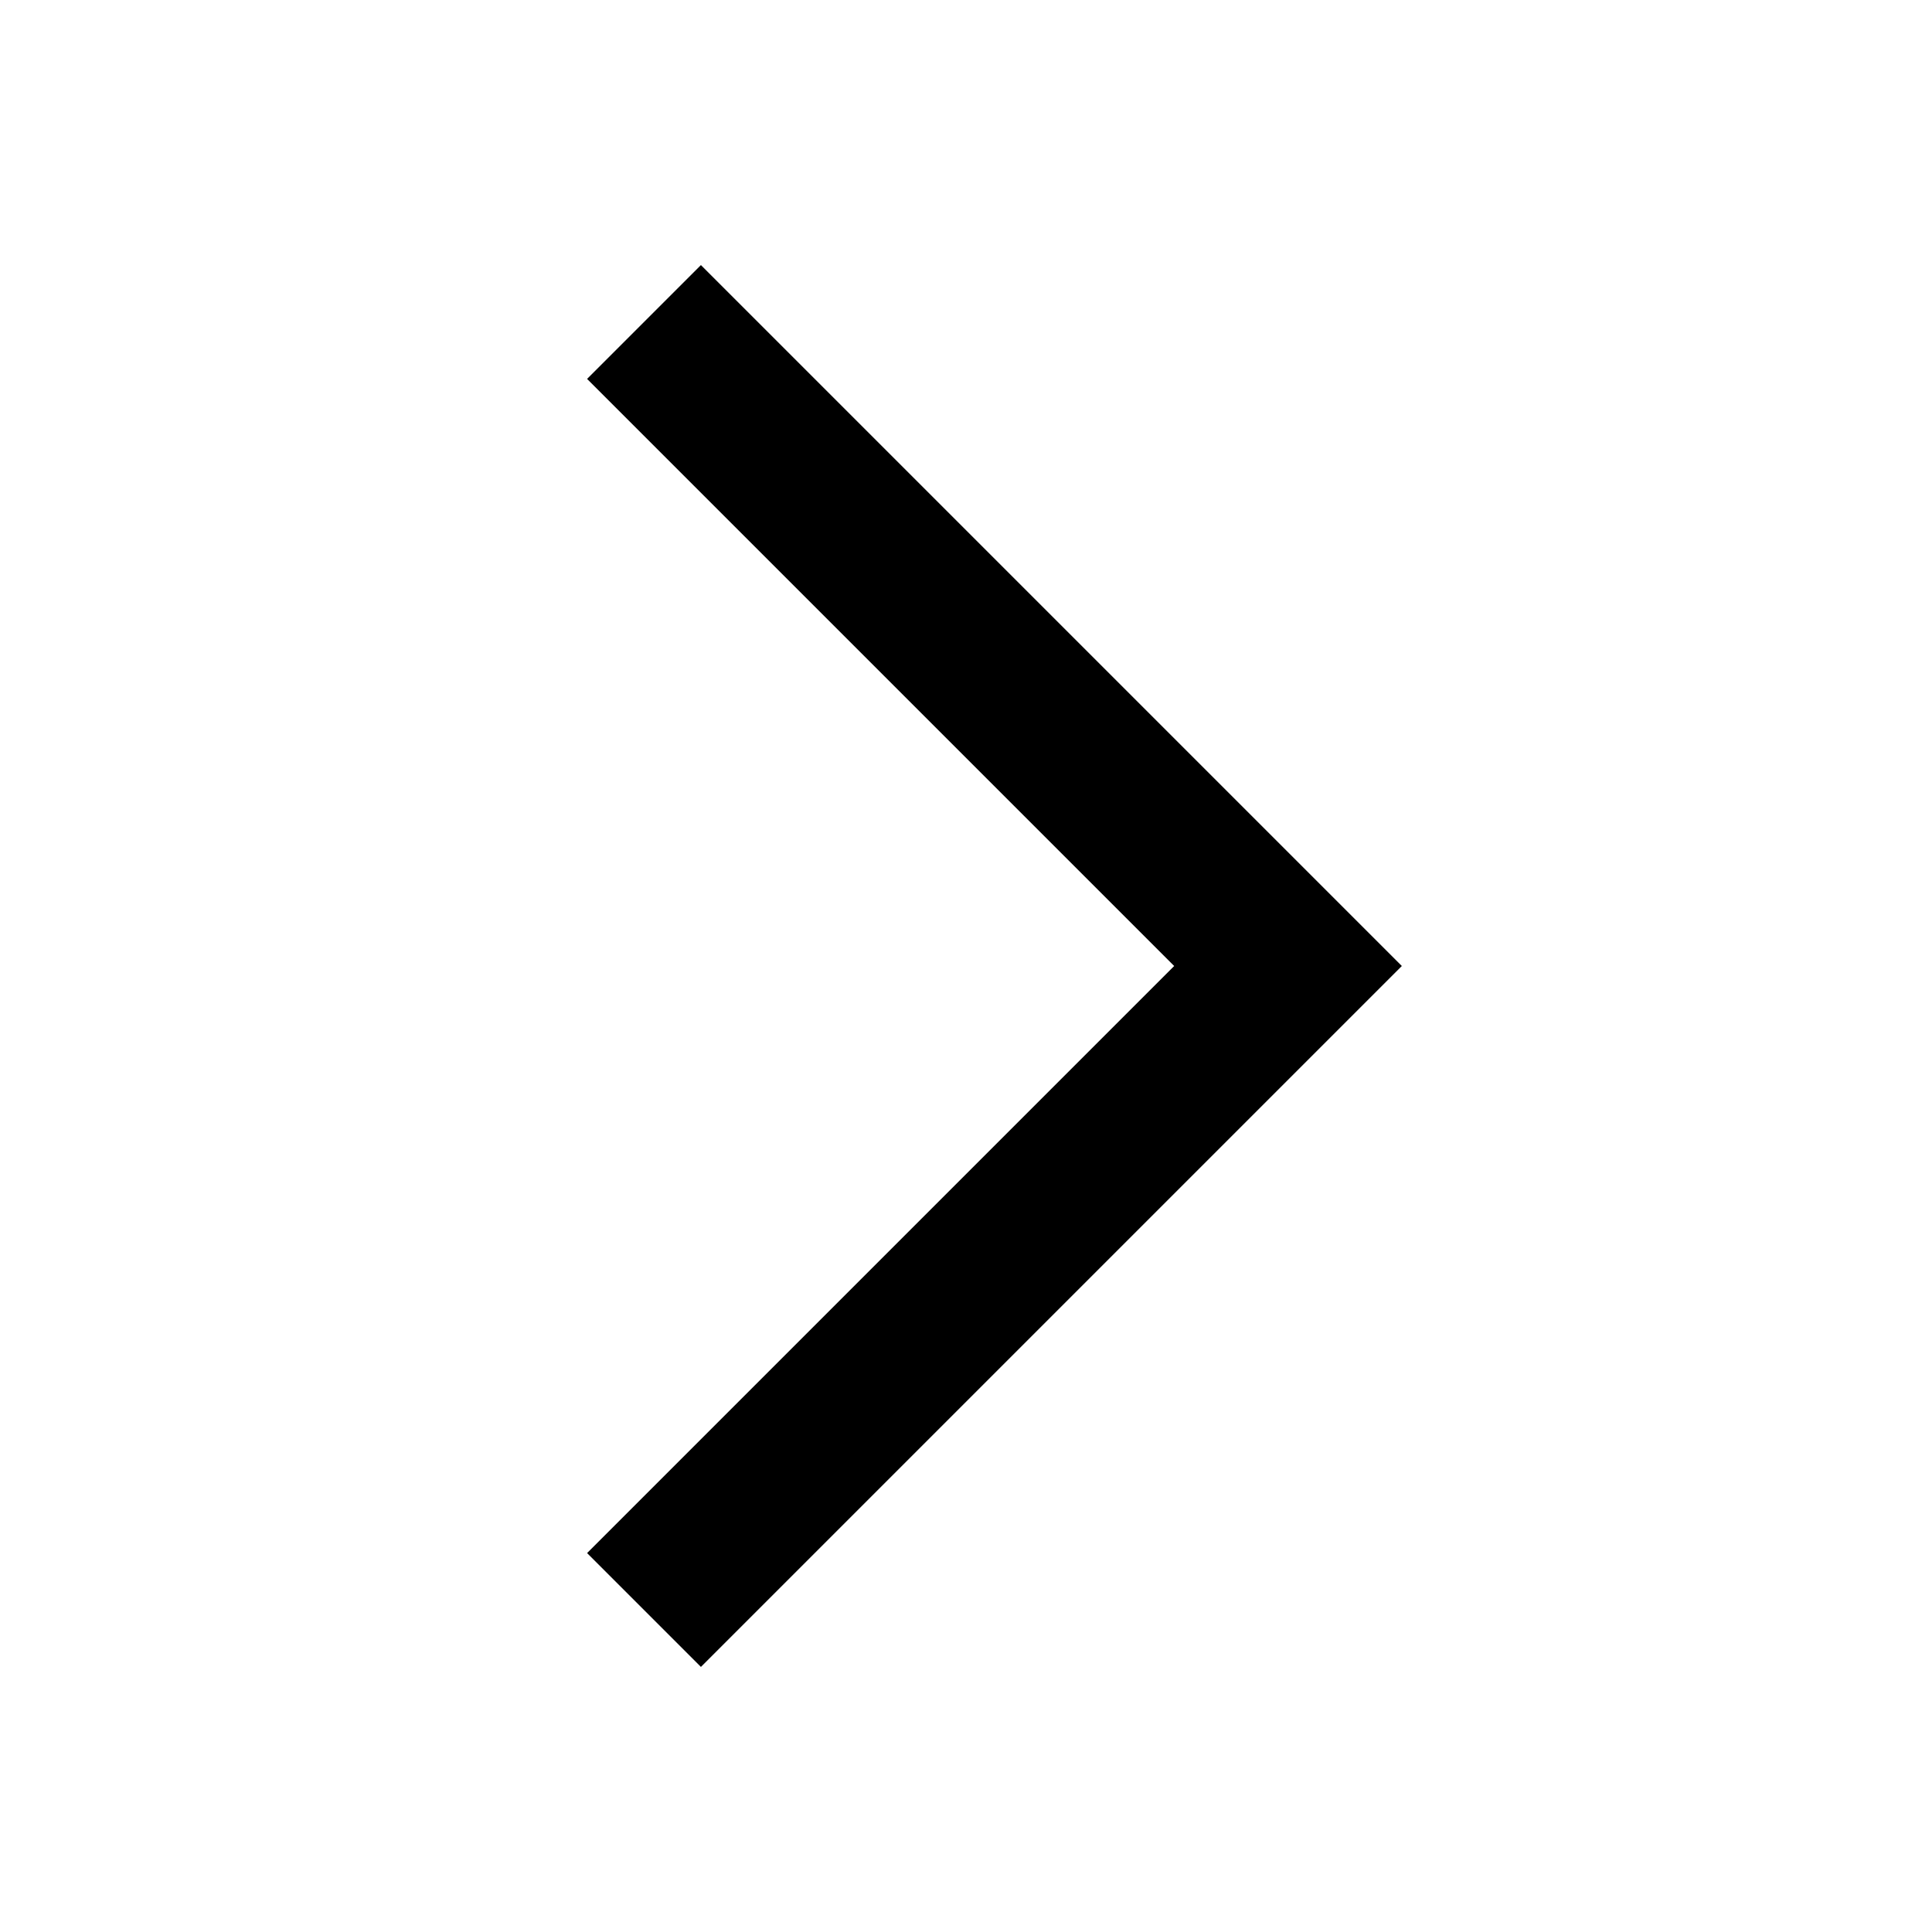
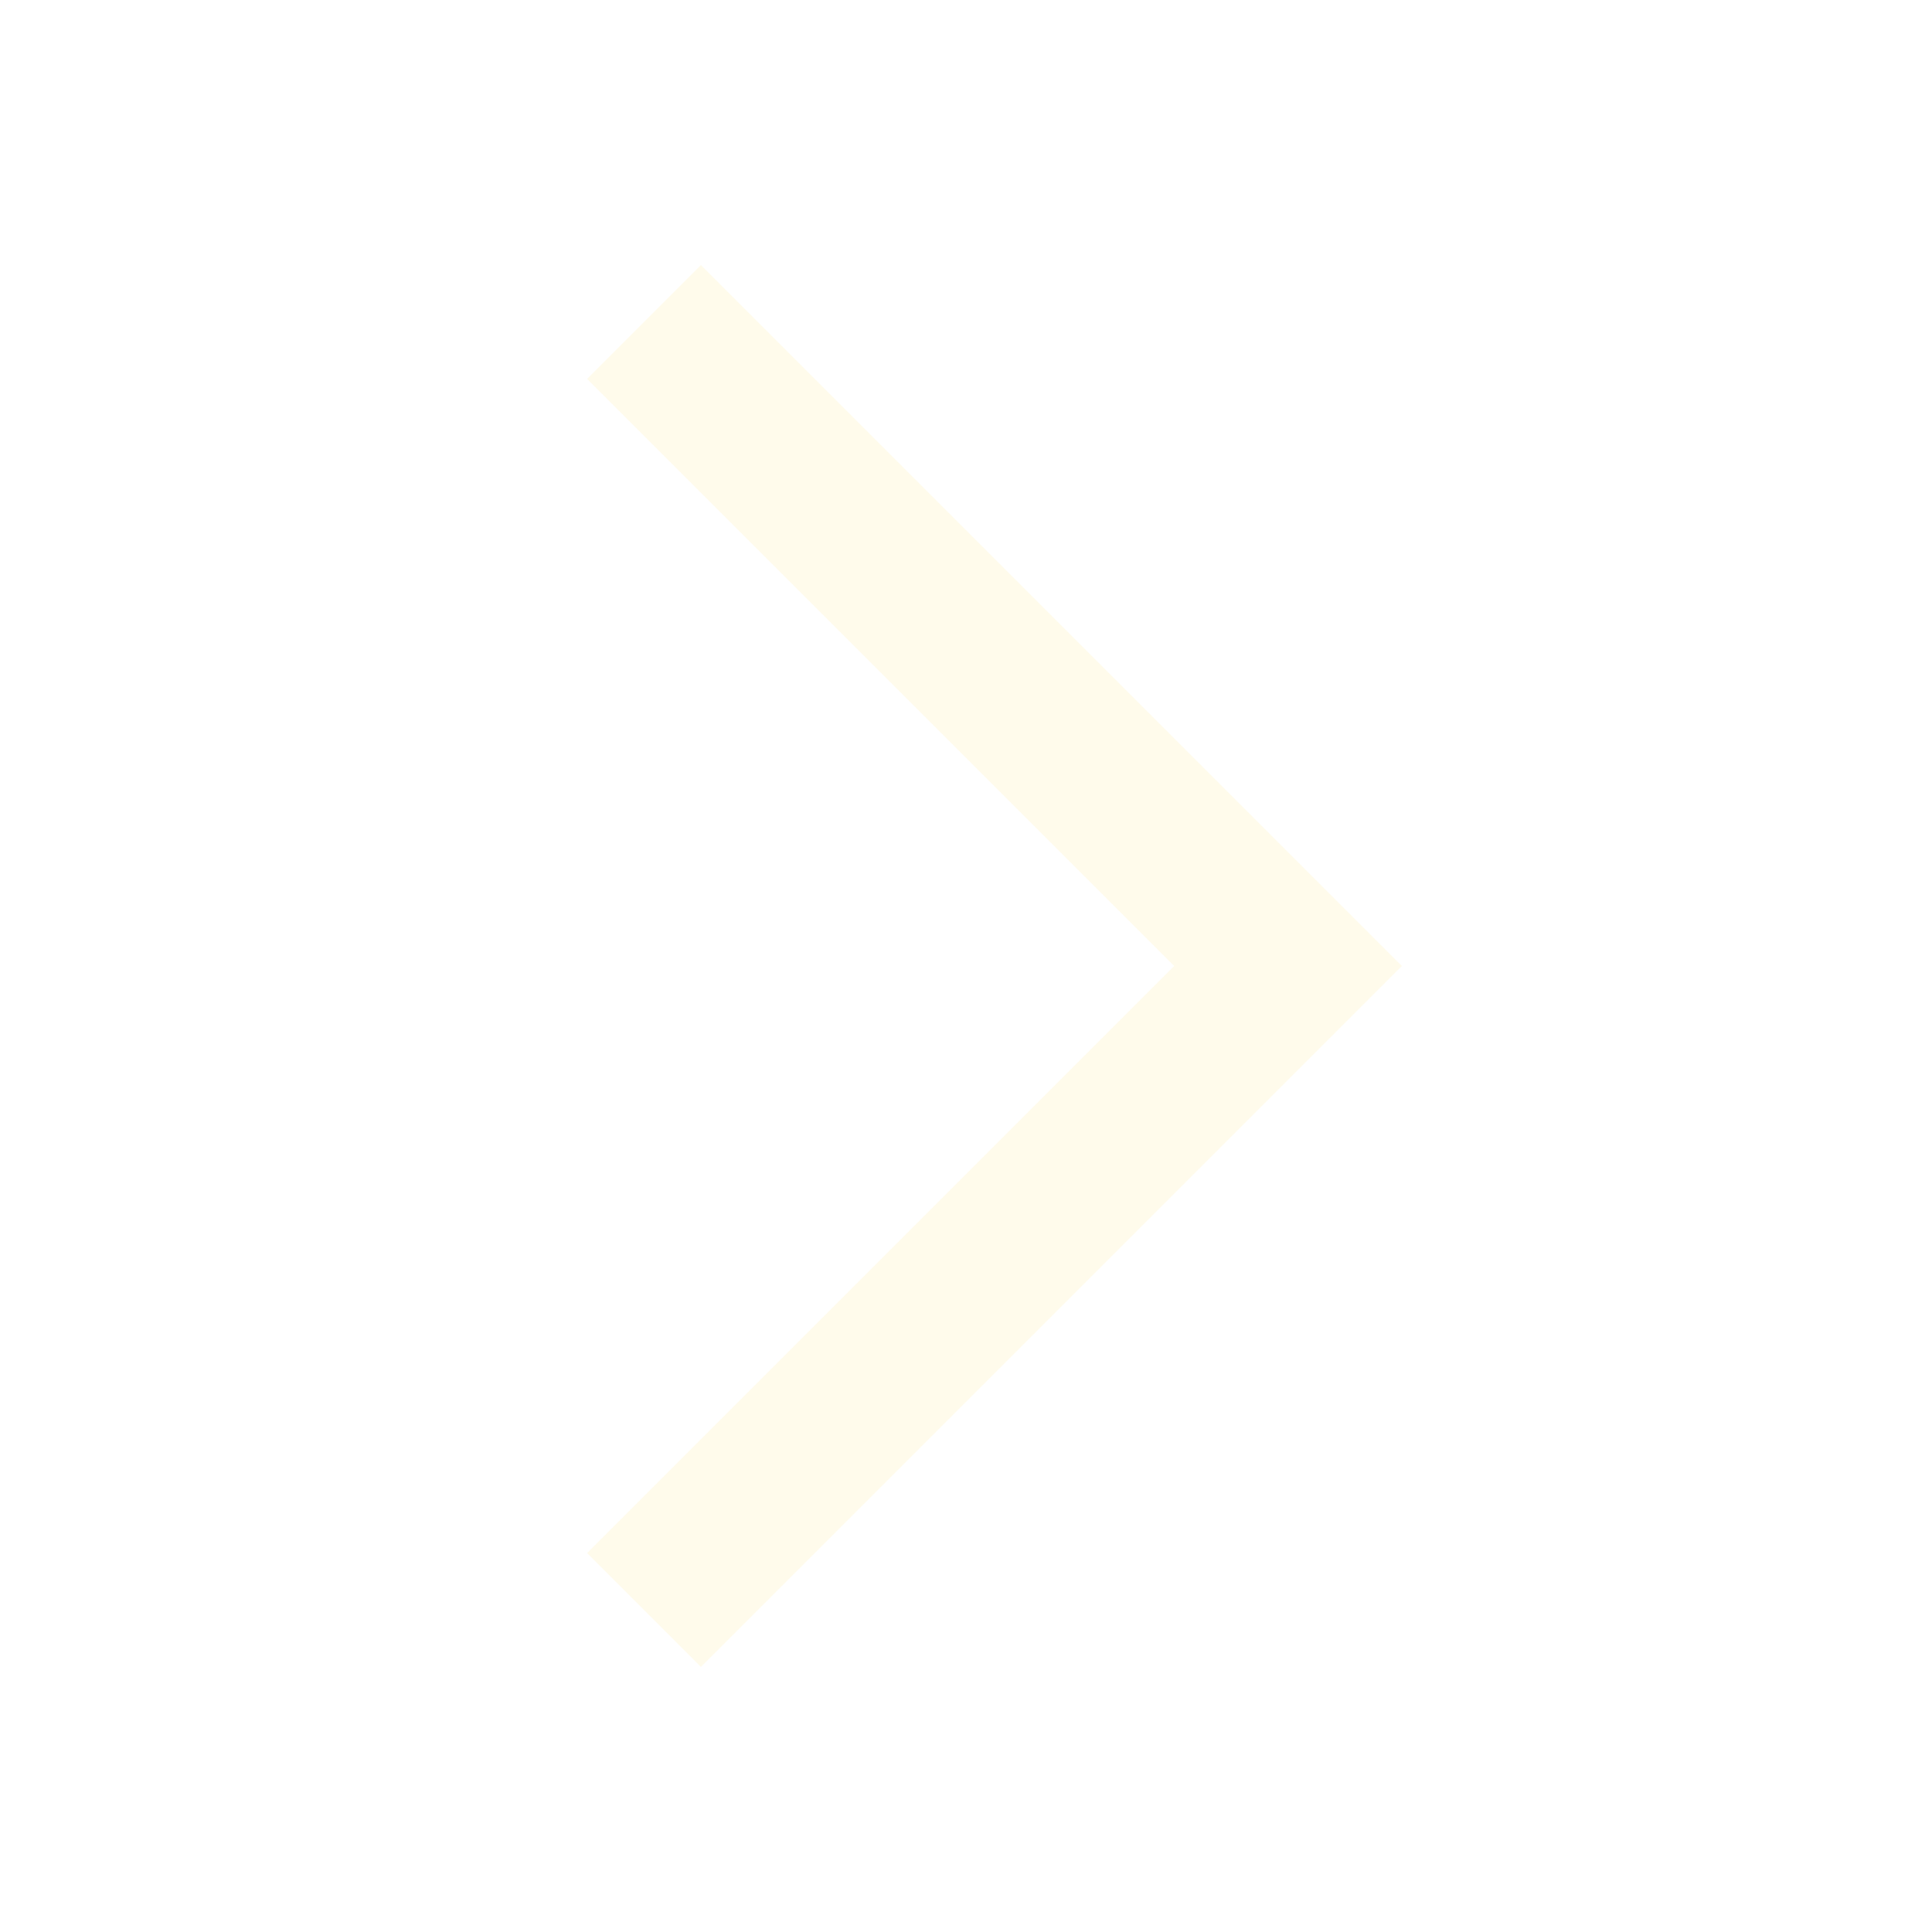
- <svg xmlns="http://www.w3.org/2000/svg" width="24" height="24" viewBox="0 0 24 24">
+ <svg xmlns="http://www.w3.org/2000/svg" width="24" height="24" viewBox="0 0 24 24" fill="#fffbeb">
  <polygon points="7.293 4.707 14.586 12 7.293 19.293 8.707 20.707 17.414 12 8.707 3.293 7.293 4.707" />
</svg>
